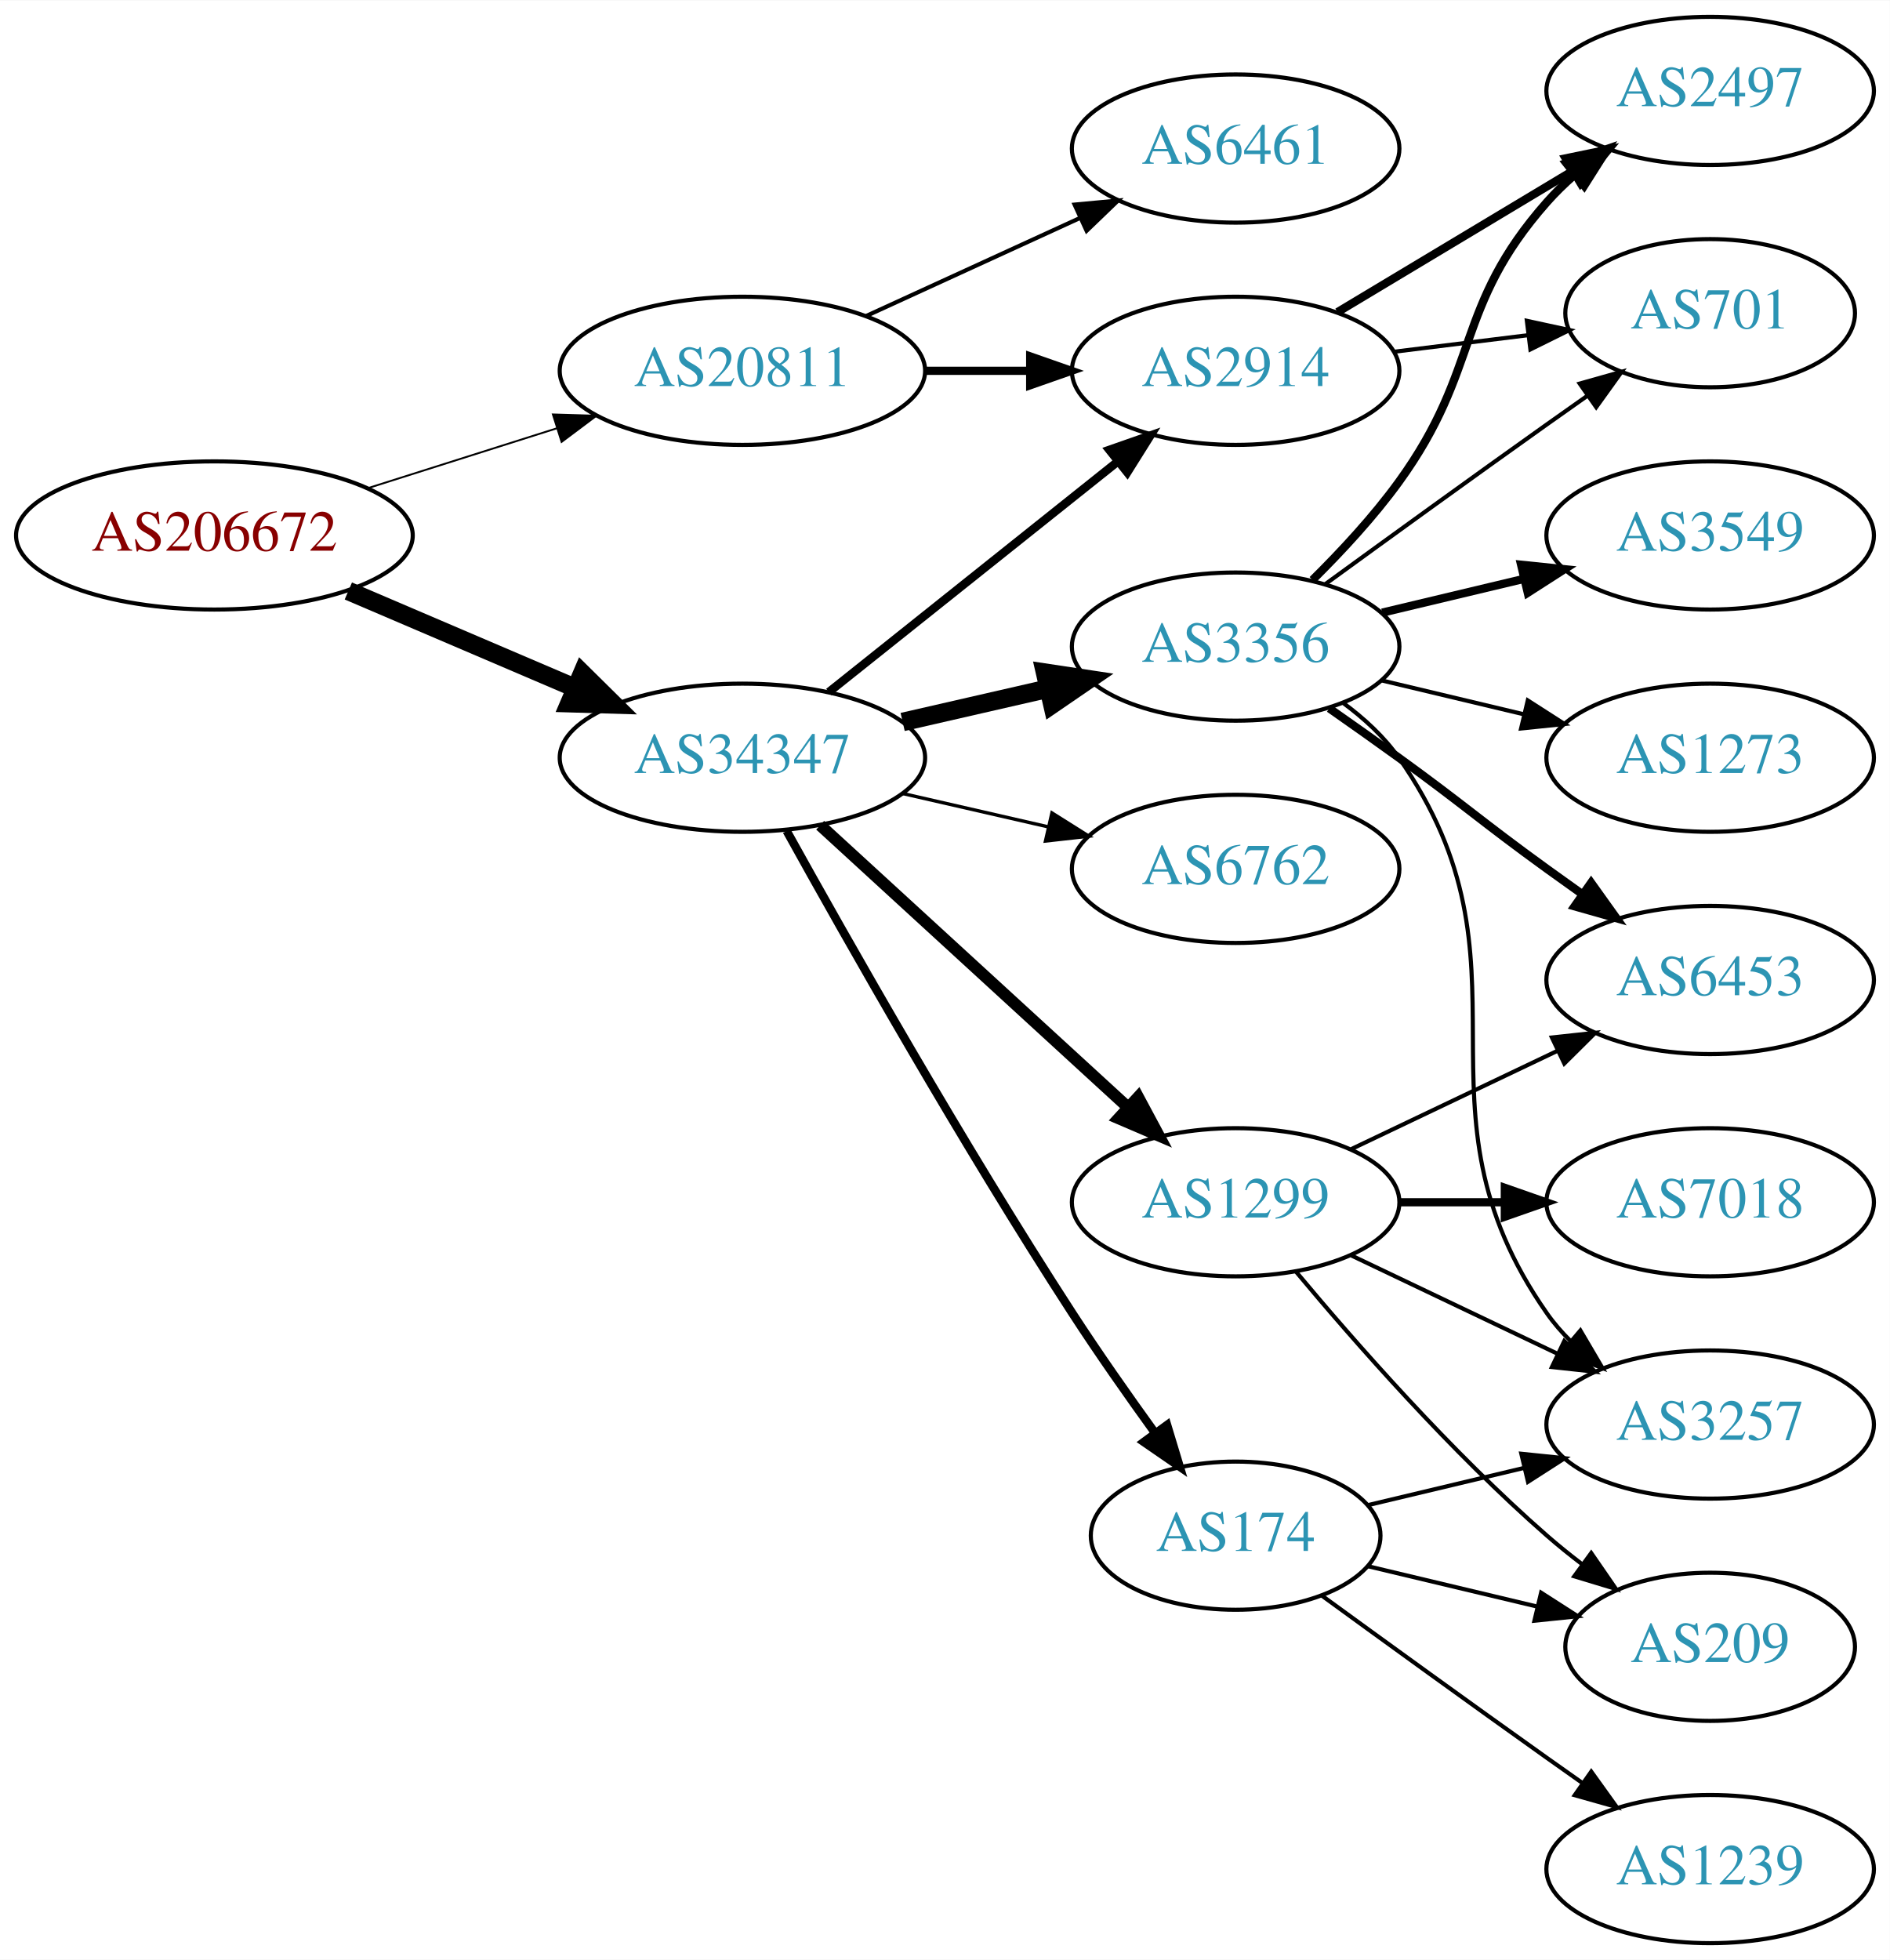
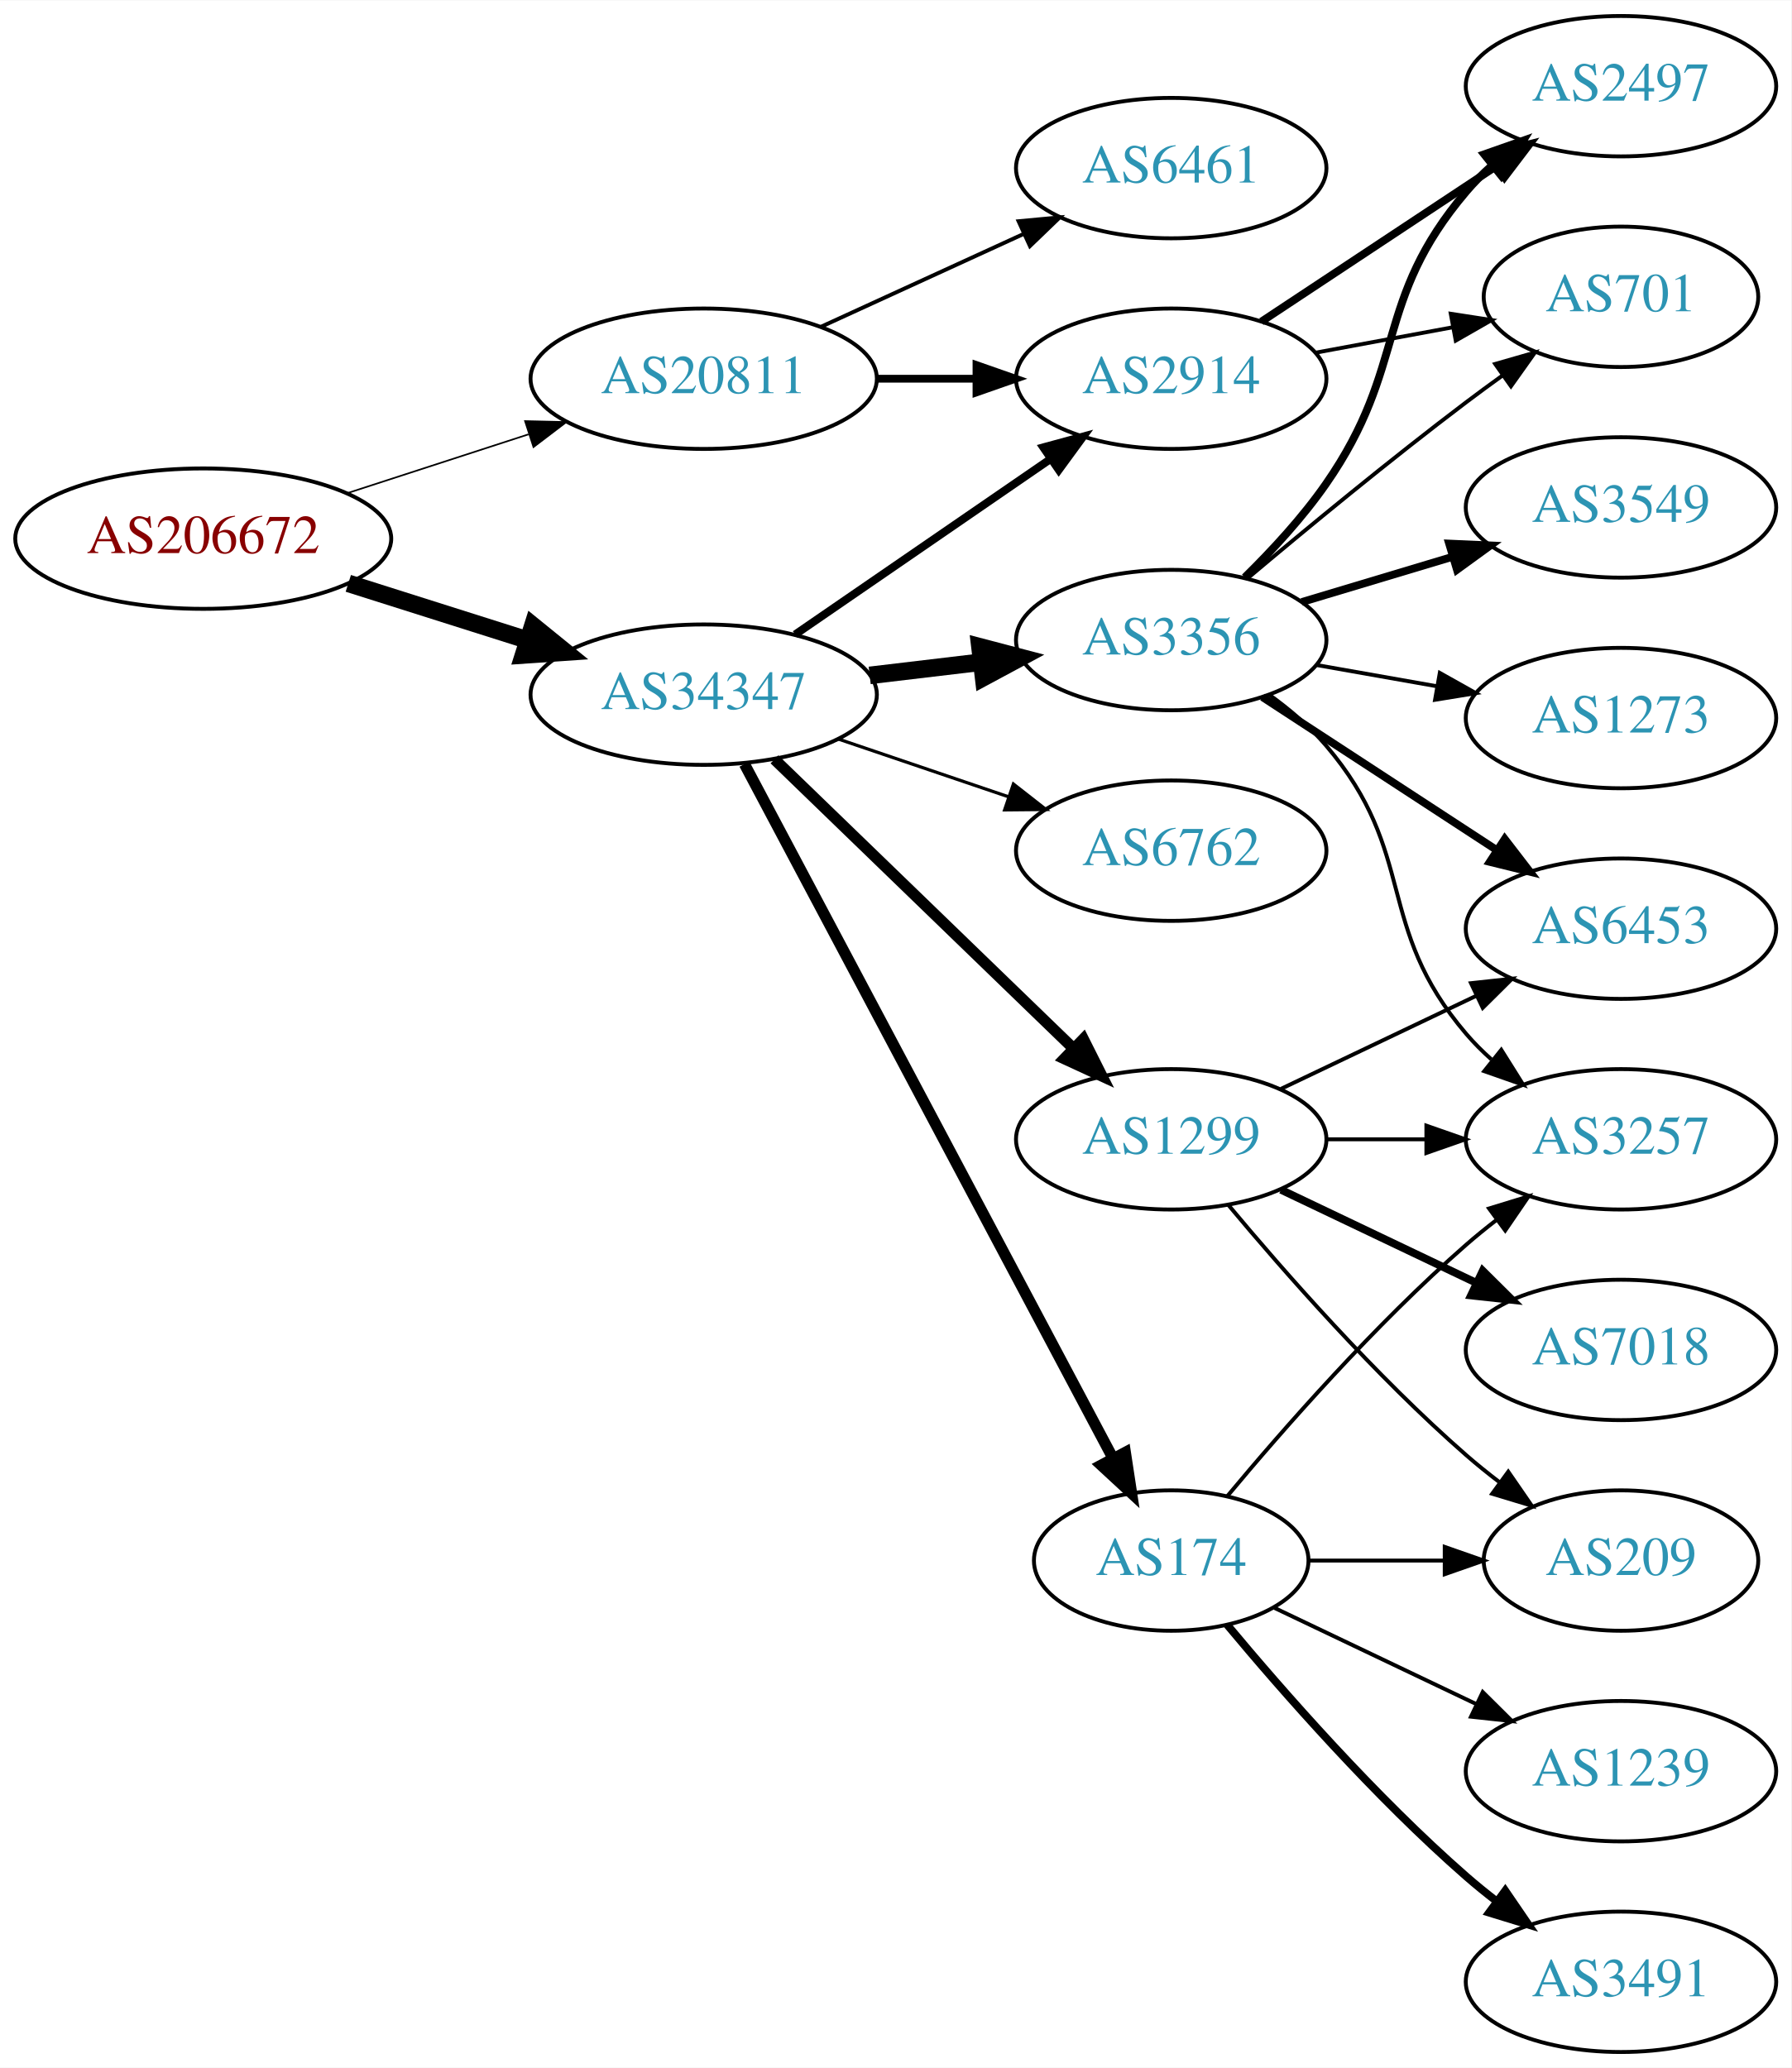
- <svg xmlns="http://www.w3.org/2000/svg" xmlns:xlink="http://www.w3.org/1999/xlink" width="459pt" height="476pt" viewBox="0.00 0.00 459.17 476.00">
-   <g id="graph0" class="graph" transform="scale(1 1) rotate(0) translate(4 472)">
-     <polygon fill="white" stroke="none" points="-4,4 -4,-472 455.17,-472 455.17,4 -4,4" />
+ <svg xmlns="http://www.w3.org/2000/svg" xmlns:xlink="http://www.w3.org/1999/xlink" width="459pt" height="530pt" viewBox="0.00 0.00 459.17 530.00">
+   <g id="graph0" class="graph" transform="scale(1 1) rotate(0) translate(4 526)">
+     <polygon fill="white" stroke="none" points="-4,4 -4,-526 455.17,-526 455.17,4 -4,4" />
    <g id="node1" class="node">
      <g id="a_node1">
        <a xlink:href="/asn/206672" xlink:title="AS206672 ~ Logispin Austria GmbH [AT]">
-           <ellipse fill="#ffffff" stroke="black" cx="48.096" cy="-342" rx="48.192" ry="18" />
-           <text text-anchor="middle" x="48.096" y="-338.3" font-family="Times,serif" font-size="14.00" fill="#880000">AS206672</text>
+           <ellipse fill="#ffffff" stroke="black" cx="48.096" cy="-388" rx="48.192" ry="18" />
+           <text text-anchor="middle" x="48.096" y="-384.3" font-family="Times,serif" font-size="14.00" fill="#880000">AS206672</text>
        </a>
      </g>
    </g>
    <g id="node2" class="node">
      <g id="a_node2">
        <a xlink:href="/asn/20811" xlink:title="AS20811 ~ Brennercom S.p.A. [IT]">
-           <ellipse fill="#ffffff" stroke="black" cx="176.388" cy="-382" rx="44.393" ry="18" />
-           <text text-anchor="middle" x="176.388" y="-378.3" font-family="Times,serif" font-size="14.00" fill="#2c94b3">AS20811</text>
+           <ellipse fill="#ffffff" stroke="black" cx="176.388" cy="-429" rx="44.393" ry="18" />
+           <text text-anchor="middle" x="176.388" y="-425.3" font-family="Times,serif" font-size="14.00" fill="#2c94b3">AS20811</text>
        </a>
      </g>
    </g>
    <g id="edge1" class="edge">
-       <path fill="none" stroke="black" stroke-width="0.45" d="M85.286,-353.462C99.636,-358.007 116.272,-363.277 131.315,-368.041" />
-       <polygon fill="black" stroke="black" stroke-width="0.45" points="130.34,-371.403 140.93,-371.086 132.453,-364.73 130.34,-371.403" />
+       <path fill="none" stroke="black" stroke-width="0.422" d="M84.948,-399.639C99.425,-404.339 116.271,-409.808 131.474,-414.744" />
+       <polygon fill="black" stroke="black" stroke-width="0.422" points="130.593,-418.137 141.185,-417.896 132.755,-411.48 130.593,-418.137" />
    </g>
    <g id="node3" class="node">
      <g id="a_node3">
        <a xlink:href="/asn/34347" xlink:title="AS34347 ~ HALLAG Kommunal GmbH [AT]">
-           <ellipse fill="#ffffff" stroke="black" cx="176.388" cy="-288" rx="44.393" ry="18" />
-           <text text-anchor="middle" x="176.388" y="-284.3" font-family="Times,serif" font-size="14.00" fill="#2c94b3">AS34347</text>
+           <ellipse fill="#ffffff" stroke="black" cx="176.388" cy="-348" rx="44.393" ry="18" />
+           <text text-anchor="middle" x="176.388" y="-344.3" font-family="Times,serif" font-size="14.00" fill="#2c94b3">AS34347</text>
        </a>
      </g>
    </g>
    <g id="edge2" class="edge">
-       <path fill="none" stroke="black" stroke-width="4.5" d="M80.639,-328.513C97.283,-321.396 117.873,-312.592 135.604,-305.011" />
-       <polygon fill="black" stroke="black" stroke-width="4.5" points="137.469,-308.495 145.116,-300.943 134.373,-301.255 137.469,-308.495" />
+       <path fill="none" stroke="black" stroke-width="4.5" d="M85.286,-376.538C99.636,-371.993 116.272,-366.723 131.315,-361.959" />
+       <polygon fill="black" stroke="black" stroke-width="4.5" points="132.586,-365.687 140.93,-358.914 130.208,-358.179 132.586,-365.687" />
    </g>
    <g id="node4" class="node">
      <g id="a_node4">
-         <a xlink:href="/asn/6461" xlink:title="AS6461 ~ Zayo Bandwidth [US]">
-           <ellipse fill="#ffffff" stroke="black" cx="296.23" cy="-436" rx="39.794" ry="18" />
-           <text text-anchor="middle" x="296.23" y="-432.3" font-family="Times,serif" font-size="14.00" fill="#2c94b3">AS6461</text>
+         <a xlink:href="/asn/2914" xlink:title="AS2914 ~ NTT America, Inc. [US]">
+           <ellipse fill="#ffffff" stroke="black" cx="296.23" cy="-429" rx="39.794" ry="18" />
+           <text text-anchor="middle" x="296.23" y="-425.3" font-family="Times,serif" font-size="14.00" fill="#2c94b3">AS2914</text>
        </a>
      </g>
    </g>
    <g id="edge3" class="edge">
-       <path fill="none" stroke="black" d="M206.517,-395.348C222.128,-402.502 241.526,-411.391 258.198,-419.03" />
-       <polygon fill="black" stroke="black" points="257.101,-422.378 267.65,-423.362 260.017,-416.014 257.101,-422.378" />
+       <path fill="none" stroke="black" stroke-width="2" d="M220.599,-429C228.911,-429 237.674,-429 246.156,-429" />
+       <polygon fill="black" stroke="black" stroke-width="2" points="246.315,-432.5 256.315,-429 246.315,-425.5 246.315,-432.5" />
    </g>
    <g id="node5" class="node">
      <g id="a_node5">
-         <a xlink:href="/asn/2914" xlink:title="AS2914 ~ NTT America, Inc. [US]">
-           <ellipse fill="#ffffff" stroke="black" cx="296.23" cy="-382" rx="39.794" ry="18" />
-           <text text-anchor="middle" x="296.23" y="-378.3" font-family="Times,serif" font-size="14.00" fill="#2c94b3">AS2914</text>
+         <a xlink:href="/asn/6461" xlink:title="AS6461 ~ Zayo Bandwidth [US]">
+           <ellipse fill="#ffffff" stroke="black" cx="296.23" cy="-483" rx="39.794" ry="18" />
+           <text text-anchor="middle" x="296.23" y="-479.3" font-family="Times,serif" font-size="14.00" fill="#2c94b3">AS6461</text>
        </a>
      </g>
    </g>
    <g id="edge4" class="edge">
-       <path fill="none" stroke="black" stroke-width="2" d="M220.599,-382C228.911,-382 237.674,-382 246.156,-382" />
-       <polygon fill="black" stroke="black" stroke-width="2" points="246.315,-385.5 256.315,-382 246.315,-378.5 246.315,-385.5" />
-     </g>
-     <g id="edge6" class="edge">
-       <path fill="none" stroke="black" stroke-width="2.045" d="M197.378,-303.946C216.709,-319.366 246.161,-342.859 267.703,-360.043" />
-       <polygon fill="black" stroke="black" stroke-width="2.045" points="265.535,-362.79 275.535,-366.29 269.9,-357.318 265.535,-362.79" />
+       <path fill="none" stroke="black" d="M206.517,-442.348C222.128,-449.502 241.526,-458.391 258.198,-466.03" />
+       <polygon fill="black" stroke="black" points="257.101,-469.378 267.65,-470.362 260.017,-463.014 257.101,-469.378" />
+     </g>
+     <g id="edge8" class="edge">
+       <path fill="none" stroke="black" stroke-width="2.045" d="M199.83,-363.426C218.412,-376.198 244.972,-394.455 265.352,-408.463" />
+       <polygon fill="black" stroke="black" stroke-width="2.045" points="263.443,-411.398 273.666,-414.178 267.408,-405.629 263.443,-411.398" />
    </g>
    <g id="node6" class="node">
      <g id="a_node6">
-         <a xlink:href="/asn/6762" xlink:title="AS6762 ~ TELECOM ITALIA SPARKLE S.p.A. [IT]">
-           <ellipse fill="#ffffff" stroke="black" cx="296.23" cy="-261" rx="39.794" ry="18" />
-           <text text-anchor="middle" x="296.23" y="-257.3" font-family="Times,serif" font-size="14.00" fill="#2c94b3">AS6762</text>
+         <a xlink:href="/asn/174" xlink:title="AS174 ~ Cogent Communications [US]">
+           <ellipse fill="#ffffff" stroke="black" cx="296.23" cy="-126" rx="35.194" ry="18" />
+           <text text-anchor="middle" x="296.23" y="-122.3" font-family="Times,serif" font-size="14.00" fill="#2c94b3">AS174</text>
        </a>
      </g>
    </g>
    <g id="edge5" class="edge">
-       <path fill="none" stroke="black" stroke-width="0.818" d="M215.322,-279.308C226.563,-276.733 238.976,-273.889 250.599,-271.226" />
-       <polygon fill="black" stroke="black" stroke-width="0.818" points="251.595,-274.588 260.56,-268.943 250.031,-267.765 251.595,-274.588" />
+       <path fill="none" stroke="black" stroke-width="2.864" d="M186.832,-330.208C207.534,-291.209 256.993,-198.034 281.285,-152.272" />
+       <polygon fill="black" stroke="black" stroke-width="2.864" points="284.47,-153.736 286.067,-143.263 278.287,-150.454 284.47,-153.736" />
    </g>
    <g id="node7" class="node">
      <g id="a_node7">
-         <a xlink:href="/asn/3356" xlink:title="AS3356 ~ Level 3 Parent, LLC [US]">
-           <ellipse fill="#ffffff" stroke="black" cx="296.23" cy="-315" rx="39.794" ry="18" />
-           <text text-anchor="middle" x="296.23" y="-311.3" font-family="Times,serif" font-size="14.00" fill="#2c94b3">AS3356</text>
-         </a>
-       </g>
-     </g>
-     <g id="edge7" class="edge">
-       <path fill="none" stroke="black" stroke-width="4.5" d="M215.322,-296.692C226.563,-299.267 238.976,-302.111 250.599,-304.774" />
-       <polygon fill="black" stroke="black" stroke-width="4.5" points="249.934,-308.661 260.56,-307.057 251.692,-300.985 249.934,-308.661" />
+         <a xlink:href="/asn/1299" xlink:title="AS1299 ~ Telia Carrier [EU]">
+           <ellipse fill="#ffffff" stroke="black" cx="296.23" cy="-234" rx="39.794" ry="18" />
+           <text text-anchor="middle" x="296.23" y="-230.3" font-family="Times,serif" font-size="14.00" fill="#2c94b3">AS1299</text>
+         </a>
+       </g>
+     </g>
+     <g id="edge6" class="edge">
+       <path fill="none" stroke="black" stroke-width="2.864" d="M194.523,-331.423C214.711,-311.894 248.382,-279.321 271.177,-257.269" />
+       <polygon fill="black" stroke="black" stroke-width="2.864" points="273.702,-259.696 278.456,-250.227 268.835,-254.665 273.702,-259.696" />
    </g>
    <g id="node8" class="node">
      <g id="a_node8">
-         <a xlink:href="/asn/1299" xlink:title="AS1299 ~ Telia Carrier [EU]">
-           <ellipse fill="#ffffff" stroke="black" cx="296.23" cy="-180" rx="39.794" ry="18" />
-           <text text-anchor="middle" x="296.23" y="-176.3" font-family="Times,serif" font-size="14.00" fill="#2c94b3">AS1299</text>
-         </a>
-       </g>
-     </g>
-     <g id="edge8" class="edge">
-       <path fill="none" stroke="black" stroke-width="2.864" d="M195.285,-271.597C215.214,-253.333 247.571,-223.678 270.048,-203.079" />
-       <polygon fill="black" stroke="black" stroke-width="2.864" points="272.543,-205.54 277.55,-196.203 267.813,-200.38 272.543,-205.54" />
+         <a xlink:href="/asn/3356" xlink:title="AS3356 ~ Level 3 Parent, LLC [US]">
+           <ellipse fill="#ffffff" stroke="black" cx="296.23" cy="-362" rx="39.794" ry="18" />
+           <text text-anchor="middle" x="296.23" y="-358.3" font-family="Times,serif" font-size="14.00" fill="#2c94b3">AS3356</text>
+         </a>
+       </g>
+     </g>
+     <g id="edge7" class="edge">
+       <path fill="none" stroke="black" stroke-width="4.5" d="M218.934,-352.936C228.18,-354.034 238.053,-355.207 247.525,-356.332" />
+       <polygon fill="black" stroke="black" stroke-width="4.5" points="247.201,-360.259 257.596,-357.529 248.13,-352.439 247.201,-360.259" />
    </g>
    <g id="node9" class="node">
      <g id="a_node9">
-         <a xlink:href="/asn/174" xlink:title="AS174 ~ Cogent Communications [US]">
-           <ellipse fill="#ffffff" stroke="black" cx="296.23" cy="-99" rx="35.194" ry="18" />
-           <text text-anchor="middle" x="296.23" y="-95.3" font-family="Times,serif" font-size="14.00" fill="#2c94b3">AS174</text>
+         <a xlink:href="/asn/6762" xlink:title="AS6762 ~ TELECOM ITALIA SPARKLE S.p.A. [IT]">
+           <ellipse fill="#ffffff" stroke="black" cx="296.23" cy="-308" rx="39.794" ry="18" />
+           <text text-anchor="middle" x="296.23" y="-304.3" font-family="Times,serif" font-size="14.00" fill="#2c94b3">AS6762</text>
        </a>
      </g>
    </g>
    <g id="edge9" class="edge">
-       <path fill="none" stroke="black" stroke-width="2.045" d="M187.141,-270.217C201.616,-244.099 229.949,-194.023 256.584,-153 262.863,-143.328 270.136,-132.969 276.667,-123.938" />
-       <polygon fill="black" stroke="black" stroke-width="2.045" points="279.575,-125.891 282.645,-115.751 273.921,-121.763 279.575,-125.891" />
-     </g>
-     <g id="node10" class="node">
-       <g id="a_node10">
+       <path fill="none" stroke="black" stroke-width="0.818" d="M210.841,-336.645C224.442,-332.028 240.284,-326.651 254.546,-321.81" />
+       <polygon fill="black" stroke="black" stroke-width="0.818" points="255.775,-325.089 264.119,-318.56 253.525,-318.46 255.775,-325.089" />
+     </g>
+     <g id="node13" class="node">
+       <g id="a_node13">
        <a xlink:href="/asn/2497" xlink:title="AS2497 ~ Internet Initiative Japan Inc. [JP]">
-           <ellipse fill="#ffffff" stroke="black" cx="411.523" cy="-450" rx="39.794" ry="18" />
-           <text text-anchor="middle" x="411.523" y="-446.3" font-family="Times,serif" font-size="14.00" fill="#2c94b3">AS2497</text>
-         </a>
-       </g>
-     </g>
-     <g id="edge20" class="edge">
-       <path fill="none" stroke="black" stroke-width="2" d="M320.98,-396.255C337.597,-406.229 359.993,-419.671 378.229,-430.617" />
-       <polygon fill="black" stroke="black" stroke-width="2" points="376.429,-433.618 386.804,-435.764 380.032,-427.616 376.429,-433.618" />
+           <ellipse fill="#ffffff" stroke="black" cx="411.523" cy="-504" rx="39.794" ry="18" />
+           <text text-anchor="middle" x="411.523" y="-500.3" font-family="Times,serif" font-size="14.00" fill="#2c94b3">AS2497</text>
+         </a>
+       </g>
+     </g>
+     <g id="edge24" class="edge">
+       <path fill="none" stroke="black" stroke-width="2" d="M319.343,-443.639C336.543,-455.025 360.611,-470.958 379.701,-483.595" />
+       <polygon fill="black" stroke="black" stroke-width="2" points="377.808,-486.54 388.079,-489.142 381.672,-480.703 377.808,-486.54" />
    </g>
    <g id="node14" class="node">
      <g id="a_node14">
        <a xlink:href="/asn/701" xlink:title="AS701 ~ UUNET [US]">
-           <ellipse fill="#ffffff" stroke="black" cx="411.523" cy="-396" rx="35.194" ry="18" />
-           <text text-anchor="middle" x="411.523" y="-392.3" font-family="Times,serif" font-size="14.00" fill="#2c94b3">AS701</text>
+           <ellipse fill="#ffffff" stroke="black" cx="411.523" cy="-450" rx="35.194" ry="18" />
+           <text text-anchor="middle" x="411.523" y="-446.3" font-family="Times,serif" font-size="14.00" fill="#2c94b3">AS701</text>
+         </a>
+       </g>
+     </g>
+     <g id="edge25" class="edge">
+       <path fill="none" stroke="black" d="M333.077,-435.645C344.308,-437.726 356.806,-440.043 368.428,-442.197" />
+       <polygon fill="black" stroke="black" points="367.89,-445.657 378.361,-444.038 369.166,-438.774 367.89,-445.657" />
+     </g>
+     <g id="node10" class="node">
+       <g id="a_node10">
+         <a xlink:href="/asn/3257" xlink:title="AS3257 ~ GTT [DE]">
+           <ellipse fill="#ffffff" stroke="black" cx="411.523" cy="-234" rx="39.794" ry="18" />
+           <text text-anchor="middle" x="411.523" y="-230.3" font-family="Times,serif" font-size="14.00" fill="#2c94b3">AS3257</text>
+         </a>
+       </g>
+     </g>
+     <g id="edge23" class="edge">
+       <path fill="none" stroke="black" d="M310.595,-142.499C324.85,-159.596 348.545,-186.619 371.877,-207 374.342,-209.154 376.981,-211.294 379.678,-213.372" />
+       <polygon fill="black" stroke="black" points="377.703,-216.264 387.832,-219.37 381.851,-210.625 377.703,-216.264" />
+     </g>
+     <g id="node17" class="node">
+       <g id="a_node17">
+         <a xlink:href="/asn/209" xlink:title="AS209 ~ CenturyLink Communications, LLC [US]">
+           <ellipse fill="#ffffff" stroke="black" cx="411.523" cy="-126" rx="35.194" ry="18" />
+           <text text-anchor="middle" x="411.523" y="-122.3" font-family="Times,serif" font-size="14.00" fill="#2c94b3">AS209</text>
+         </a>
+       </g>
+     </g>
+     <g id="edge22" class="edge">
+       <path fill="none" stroke="black" d="M331.529,-126C342.399,-126 354.577,-126 366.054,-126" />
+       <polygon fill="black" stroke="black" points="366.341,-129.5 376.341,-126 366.341,-122.5 366.341,-129.5" />
+     </g>
+     <g id="node18" class="node">
+       <g id="a_node18">
+         <a xlink:href="/asn/1239" xlink:title="AS1239 ~ Sprint [US]">
+           <ellipse fill="#ffffff" stroke="black" cx="411.523" cy="-72" rx="39.794" ry="18" />
+           <text text-anchor="middle" x="411.523" y="-68.3" font-family="Times,serif" font-size="14.00" fill="#2c94b3">AS1239</text>
+         </a>
+       </g>
+     </g>
+     <g id="edge20" class="edge">
+       <path fill="none" stroke="black" d="M322.655,-113.881C337.958,-106.587 357.681,-97.186 374.563,-89.14" />
+       <polygon fill="black" stroke="black" points="376.082,-92.293 383.604,-84.831 373.071,-85.974 376.082,-92.293" />
+     </g>
+     <g id="node19" class="node">
+       <g id="a_node19">
+         <a xlink:href="/asn/3491" xlink:title="AS3491 ~ PCCW Global, Inc. [US]">
+           <ellipse fill="#ffffff" stroke="black" cx="411.523" cy="-18" rx="39.794" ry="18" />
+           <text text-anchor="middle" x="411.523" y="-14.3" font-family="Times,serif" font-size="14.00" fill="#2c94b3">AS3491</text>
        </a>
      </g>
    </g>
    <g id="edge21" class="edge">
-       <path fill="none" stroke="black" d="M334.64,-386.623C345.093,-387.915 356.537,-389.329 367.295,-390.658" />
-       <polygon fill="black" stroke="black" points="366.992,-394.147 377.346,-391.9 367.851,-387.2 366.992,-394.147" />
-     </g>
-     <g id="edge10" class="edge">
-       <path fill="none" stroke="black" stroke-width="2" d="M314.906,-331.185C321.918,-338.12 329.753,-346.558 335.877,-355 355.955,-382.681 349.227,-397.38 371.877,-423 373.859,-425.242 376.063,-427.394 378.385,-429.437" />
-       <polygon fill="black" stroke="black" stroke-width="2" points="376.573,-432.466 386.586,-435.929 380.918,-426.978 376.573,-432.466" />
+       <path fill="none" stroke="black" stroke-width="2" d="M310.595,-109.501C324.85,-92.404 348.545,-65.381 371.877,-45 374.342,-42.846 376.981,-40.706 379.678,-38.628" />
+       <polygon fill="black" stroke="black" stroke-width="2" points="381.851,-41.375 387.832,-32.63 377.703,-35.736 381.851,-41.375" />
+     </g>
+     <g id="edge16" class="edge">
+       <path fill="none" stroke="black" d="M335.902,-234C344.105,-234 352.869,-234 361.401,-234" />
+       <polygon fill="black" stroke="black" points="361.641,-237.5 371.641,-234 361.641,-230.5 361.641,-237.5" />
    </g>
    <g id="node11" class="node">
      <g id="a_node11">
        <a xlink:href="/asn/6453" xlink:title="AS6453 ~ TATA COMMUNICATIONS (AMERICA) INC [US]">
-           <ellipse fill="#ffffff" stroke="black" cx="411.523" cy="-234" rx="39.794" ry="18" />
-           <text text-anchor="middle" x="411.523" y="-230.3" font-family="Times,serif" font-size="14.00" fill="#2c94b3">AS6453</text>
-         </a>
-       </g>
-     </g>
-     <g id="edge11" class="edge">
-       <path fill="none" stroke="black" stroke-width="2" d="M318.987,-299.991C324.522,-296.121 330.44,-291.936 335.877,-288 352.076,-276.271 355.677,-272.729 371.877,-261 374.68,-258.971 377.611,-256.875 380.552,-254.79" />
-       <polygon fill="black" stroke="black" stroke-width="2" points="382.603,-257.627 388.766,-249.009 378.574,-251.903 382.603,-257.627" />
-     </g>
-     <g id="node12" class="node">
-       <g id="a_node12">
-         <a xlink:href="/asn/3257" xlink:title="AS3257 ~ GTT [DE]">
-           <ellipse fill="#ffffff" stroke="black" cx="411.523" cy="-126" rx="39.794" ry="18" />
-           <text text-anchor="middle" x="411.523" y="-122.3" font-family="Times,serif" font-size="14.00" fill="#2c94b3">AS3257</text>
-         </a>
-       </g>
-     </g>
-     <g id="edge12" class="edge">
-       <path fill="none" stroke="black" d="M322.39,-301.284C327.454,-297.545 332.309,-293.096 335.877,-288 371.49,-237.131 336.263,-203.869 371.877,-153 373.549,-150.611 375.504,-148.365 377.631,-146.267" />
-       <polygon fill="black" stroke="black" points="379.996,-148.851 385.364,-139.716 375.471,-143.51 379.996,-148.851" />
-     </g>
-     <g id="node13" class="node">
-       <g id="a_node13">
-         <a xlink:href="/asn/3549" xlink:title="AS3549 ~ Level 3 Parent, LLC [US]">
-           <ellipse fill="#ffffff" stroke="black" cx="411.523" cy="-342" rx="39.794" ry="18" />
-           <text text-anchor="middle" x="411.523" y="-338.3" font-family="Times,serif" font-size="14.00" fill="#2c94b3">AS3549</text>
-         </a>
-       </g>
-     </g>
-     <g id="edge13" class="edge">
-       <path fill="none" stroke="black" stroke-width="2" d="M331.837,-323.248C342.709,-325.838 354.863,-328.735 366.305,-331.462" />
-       <polygon fill="black" stroke="black" stroke-width="2" points="365.589,-334.889 376.128,-333.803 367.212,-328.08 365.589,-334.889" />
-     </g>
-     <g id="edge14" class="edge">
-       <path fill="none" stroke="black" d="M318.078,-330.222C333.012,-341.091 353.626,-356.025 371.877,-369 375.087,-371.282 378.456,-373.661 381.811,-376.018" />
-       <polygon fill="black" stroke="black" points="379.823,-378.899 390.021,-381.77 383.839,-373.166 379.823,-378.899" />
-     </g>
-     <g id="node15" class="node">
-       <g id="a_node15">
-         <a xlink:href="/asn/1273" xlink:title="AS1273 ~ Vodafone Group PLC [EU]">
          <ellipse fill="#ffffff" stroke="black" cx="411.523" cy="-288" rx="39.794" ry="18" />
-           <text text-anchor="middle" x="411.523" y="-284.3" font-family="Times,serif" font-size="14.00" fill="#2c94b3">AS1273</text>
-         </a>
-       </g>
-     </g>
-     <g id="edge15" class="edge">
-       <path fill="none" stroke="black" d="M331.837,-306.752C342.709,-304.162 354.863,-301.265 366.305,-298.538" />
-       <polygon fill="black" stroke="black" points="367.212,-301.92 376.128,-296.197 365.589,-295.111 367.212,-301.92" />
+           <text text-anchor="middle" x="411.523" y="-284.3" font-family="Times,serif" font-size="14.00" fill="#2c94b3">AS6453</text>
+         </a>
+       </g>
    </g>
    <g id="edge19" class="edge">
-       <path fill="none" stroke="black" d="M324.367,-192.934C339.361,-200.081 358.182,-209.052 374.405,-216.785" />
-       <polygon fill="black" stroke="black" points="373.075,-220.028 383.608,-221.171 376.087,-213.709 373.075,-220.028" />
-     </g>
-     <g id="edge17" class="edge">
-       <path fill="none" stroke="black" d="M324.367,-167.066C339.361,-159.919 358.182,-150.948 374.405,-143.215" />
-       <polygon fill="black" stroke="black" points="376.087,-146.291 383.608,-138.829 373.075,-139.972 376.087,-146.291" />
+       <path fill="none" stroke="black" d="M324.367,-246.934C339.361,-254.081 358.182,-263.052 374.405,-270.785" />
+       <polygon fill="black" stroke="black" points="373.075,-274.028 383.608,-275.171 376.087,-267.709 373.075,-274.028" />
    </g>
    <g id="node16" class="node">
      <g id="a_node16">
        <a xlink:href="/asn/7018" xlink:title="AS7018 ~ AT&amp;T Services, Inc. [US]">
          <ellipse fill="#ffffff" stroke="black" cx="411.523" cy="-180" rx="39.794" ry="18" />
          <text text-anchor="middle" x="411.523" y="-176.3" font-family="Times,serif" font-size="14.00" fill="#2c94b3">AS7018</text>
        </a>
      </g>
    </g>
-     <g id="edge16" class="edge">
-       <path fill="none" stroke="black" stroke-width="2" d="M335.902,-180C344.105,-180 352.869,-180 361.401,-180" />
-       <polygon fill="black" stroke="black" stroke-width="2" points="361.641,-183.5 371.641,-180 361.641,-176.5 361.641,-183.5" />
-     </g>
-     <g id="node17" class="node">
-       <g id="a_node17">
-         <a xlink:href="/asn/209" xlink:title="AS209 ~ CenturyLink Communications, LLC [US]">
-           <ellipse fill="#ffffff" stroke="black" cx="411.523" cy="-72" rx="35.194" ry="18" />
-           <text text-anchor="middle" x="411.523" y="-68.3" font-family="Times,serif" font-size="14.00" fill="#2c94b3">AS209</text>
-         </a>
-       </g>
+     <g id="edge17" class="edge">
+       <path fill="none" stroke="black" stroke-width="2" d="M324.367,-221.066C339.361,-213.919 358.182,-204.948 374.405,-197.215" />
+       <polygon fill="black" stroke="black" stroke-width="2" points="376.087,-200.291 383.608,-192.829 373.075,-193.972 376.087,-200.291" />
    </g>
    <g id="edge18" class="edge">
-       <path fill="none" stroke="black" d="M310.86,-163.183C325.143,-146.071 348.689,-119.255 371.877,-99 374.546,-96.668 377.419,-94.352 380.35,-92.114" />
-       <polygon fill="black" stroke="black" points="382.627,-94.784 388.641,-86.061 378.5,-89.13 382.627,-94.784" />
-     </g>
-     <g id="edge23" class="edge">
-       <path fill="none" stroke="black" d="M328.488,-106.449C340.168,-109.233 353.663,-112.449 366.293,-115.459" />
-       <polygon fill="black" stroke="black" points="365.645,-118.903 376.184,-117.816 367.268,-112.093 365.645,-118.903" />
-     </g>
-     <g id="edge24" class="edge">
-       <path fill="none" stroke="black" d="M328.488,-91.551C341.118,-88.54 355.872,-85.024 369.358,-81.811" />
-       <polygon fill="black" stroke="black" points="370.451,-85.148 379.367,-79.425 368.828,-78.339 370.451,-85.148" />
-     </g>
-     <g id="node18" class="node">
-       <g id="a_node18">
-         <a xlink:href="/asn/1239" xlink:title="AS1239 ~ Sprint [US]">
-           <ellipse fill="#ffffff" stroke="black" cx="411.523" cy="-18" rx="39.794" ry="18" />
-           <text text-anchor="middle" x="411.523" y="-14.3" font-family="Times,serif" font-size="14.00" fill="#2c94b3">AS1239</text>
-         </a>
-       </g>
-     </g>
-     <g id="edge22" class="edge">
-       <path fill="none" stroke="black" d="M317.126,-84.471C332.128,-73.55 353.235,-58.253 371.877,-45 374.697,-42.995 377.64,-40.915 380.588,-38.841" />
-       <polygon fill="black" stroke="black" points="382.634,-41.681 388.813,-33.074 378.616,-35.95 382.634,-41.681" />
+       <path fill="none" stroke="black" d="M310.86,-217.183C325.143,-200.071 348.689,-173.255 371.877,-153 374.546,-150.668 377.419,-148.352 380.35,-146.114" />
+       <polygon fill="black" stroke="black" points="382.627,-148.784 388.641,-140.061 378.5,-143.13 382.627,-148.784" />
+     </g>
+     <g id="edge10" class="edge">
+       <path fill="none" stroke="black" d="M321.286,-348.033C326.523,-344.257 331.73,-339.854 335.877,-335 359.63,-307.189 348.123,-288.811 371.877,-261 373.82,-258.725 375.997,-256.548 378.3,-254.489" />
+       <polygon fill="black" stroke="black" points="380.837,-256.942 386.467,-247.967 376.469,-251.473 380.837,-256.942" />
+     </g>
+     <g id="edge11" class="edge">
+       <path fill="none" stroke="black" stroke-width="2" d="M319.613,-347.38C336.759,-336.18 360.615,-320.599 379.586,-308.207" />
+       <polygon fill="black" stroke="black" stroke-width="2" points="381.728,-310.989 388.187,-302.59 377.9,-305.128 381.728,-310.989" />
+     </g>
+     <g id="node12" class="node">
+       <g id="a_node12">
+         <a xlink:href="/asn/3549" xlink:title="AS3549 ~ Level 3 Parent, LLC [US]">
+           <ellipse fill="#ffffff" stroke="black" cx="411.523" cy="-396" rx="39.794" ry="18" />
+           <text text-anchor="middle" x="411.523" y="-392.3" font-family="Times,serif" font-size="14.00" fill="#2c94b3">AS3549</text>
+         </a>
+       </g>
+     </g>
+     <g id="edge12" class="edge">
+       <path fill="none" stroke="black" stroke-width="2" d="M329.695,-371.743C341.665,-375.335 355.408,-379.46 368.127,-383.277" />
+       <polygon fill="black" stroke="black" stroke-width="2" points="367.469,-386.733 378.053,-386.256 369.481,-380.029 367.469,-386.733" />
+     </g>
+     <g id="edge13" class="edge">
+       <path fill="none" stroke="black" stroke-width="2" d="M315.073,-378.066C322.112,-384.983 329.921,-393.439 335.877,-402 356.993,-432.351 347.937,-448.822 371.877,-477 373.814,-479.281 375.987,-481.461 378.287,-483.522" />
+       <polygon fill="black" stroke="black" stroke-width="2" points="376.453,-486.536 386.449,-490.049 380.825,-481.07 376.453,-486.536" />
+     </g>
+     <g id="edge14" class="edge">
+       <path fill="none" stroke="black" d="M315.937,-377.945C330.849,-390.493 352.387,-408.262 371.877,-423 374.859,-425.255 378.008,-427.566 381.169,-429.84" />
+       <polygon fill="black" stroke="black" points="379.274,-432.787 389.458,-435.711 383.32,-427.075 379.274,-432.787" />
+     </g>
+     <g id="node15" class="node">
+       <g id="a_node15">
+         <a xlink:href="/asn/1273" xlink:title="AS1273 ~ Vodafone Group PLC [EU]">
+           <ellipse fill="#ffffff" stroke="black" cx="411.523" cy="-342" rx="39.794" ry="18" />
+           <text text-anchor="middle" x="411.523" y="-338.3" font-family="Times,serif" font-size="14.00" fill="#2c94b3">AS1273</text>
+         </a>
+       </g>
+     </g>
+     <g id="edge15" class="edge">
+       <path fill="none" stroke="black" d="M333.388,-355.617C343.199,-353.885 353.957,-351.986 364.244,-350.17" />
+       <polygon fill="black" stroke="black" points="365.081,-353.576 374.32,-348.391 363.864,-346.683 365.081,-353.576" />
    </g>
  </g>
</svg>
